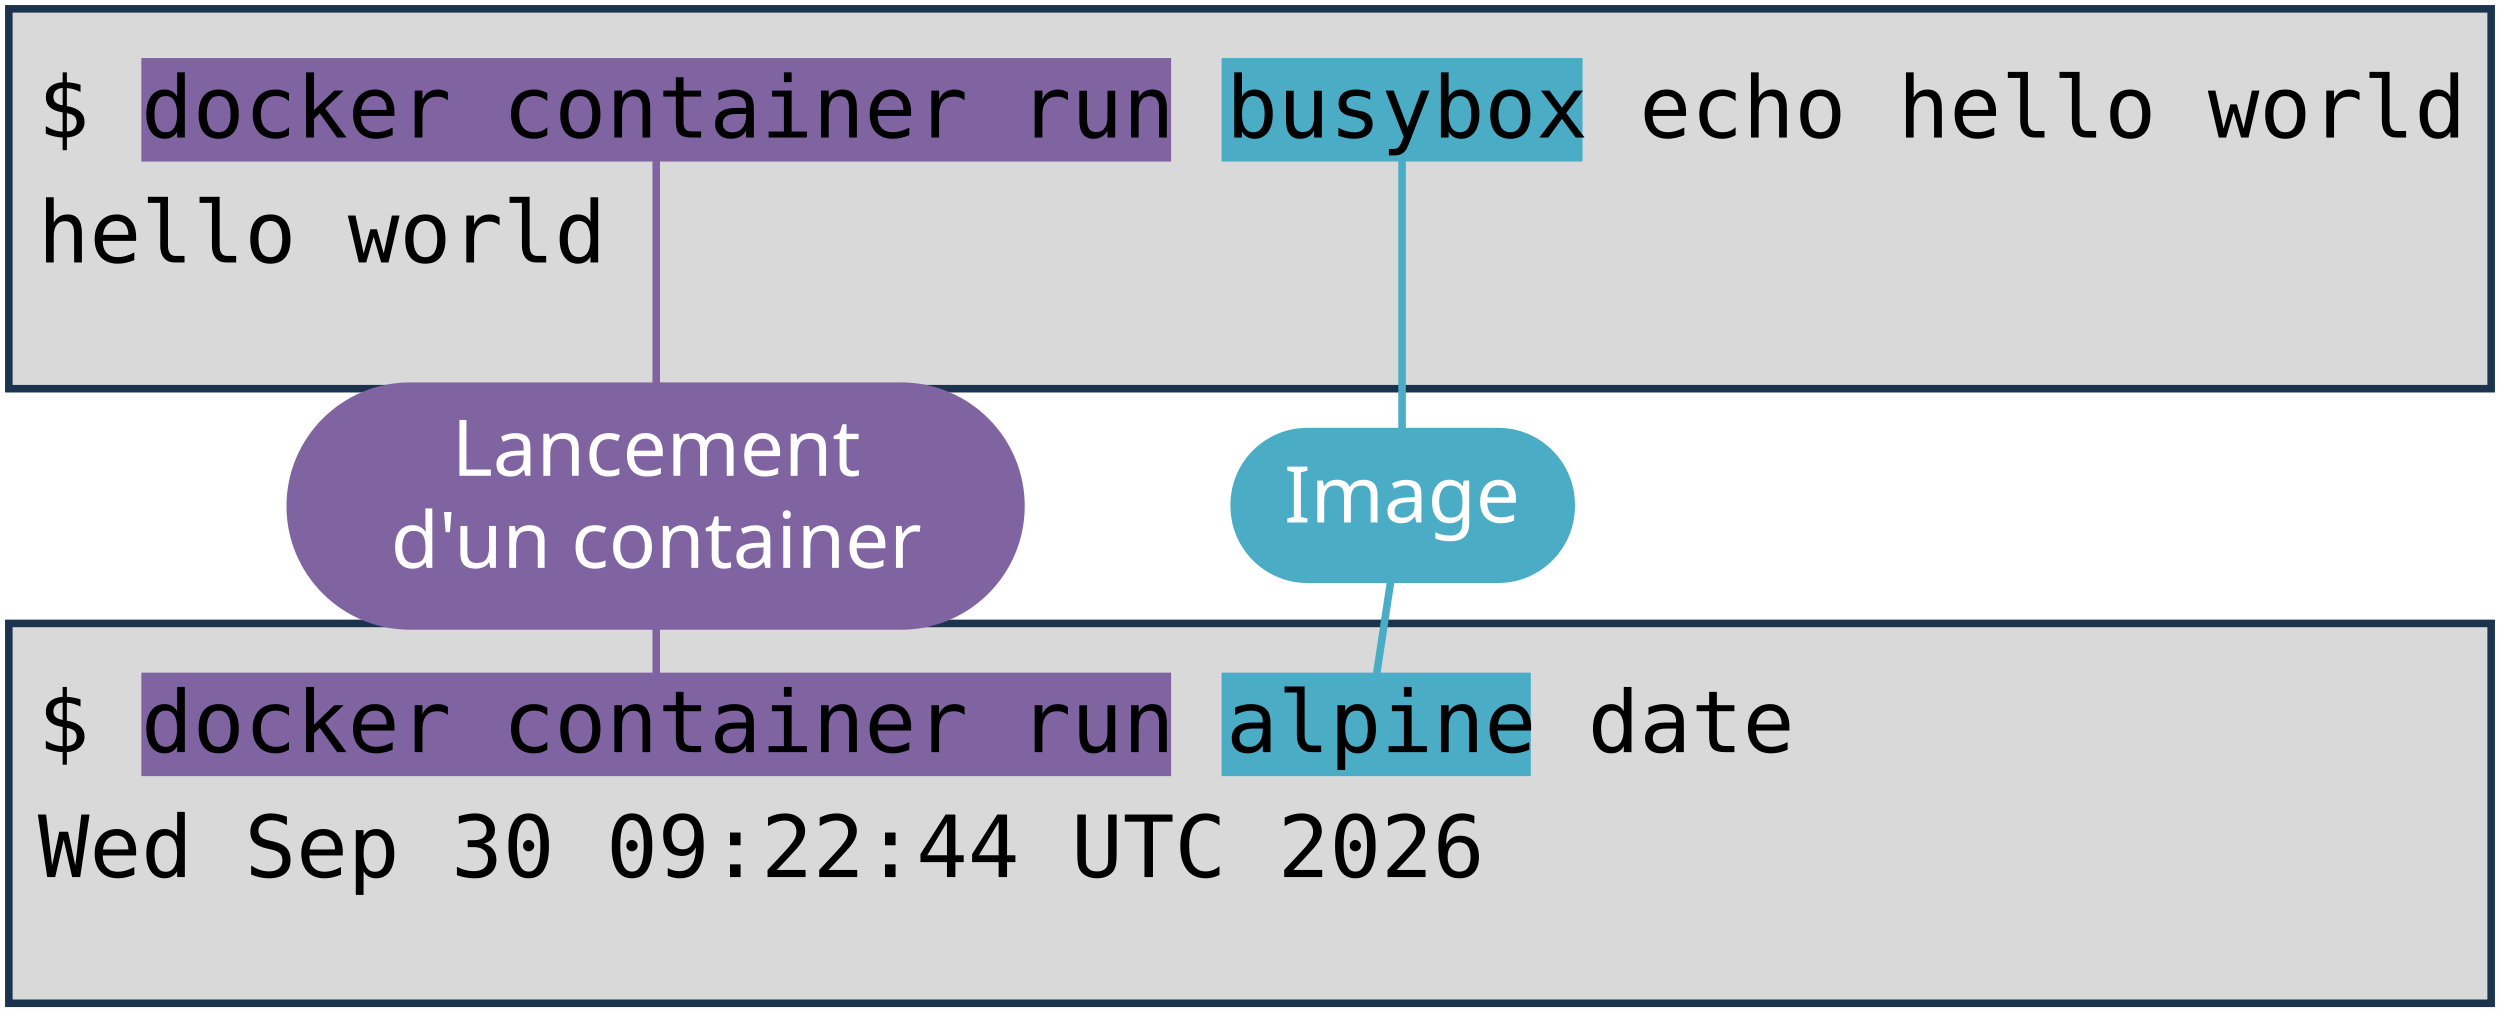
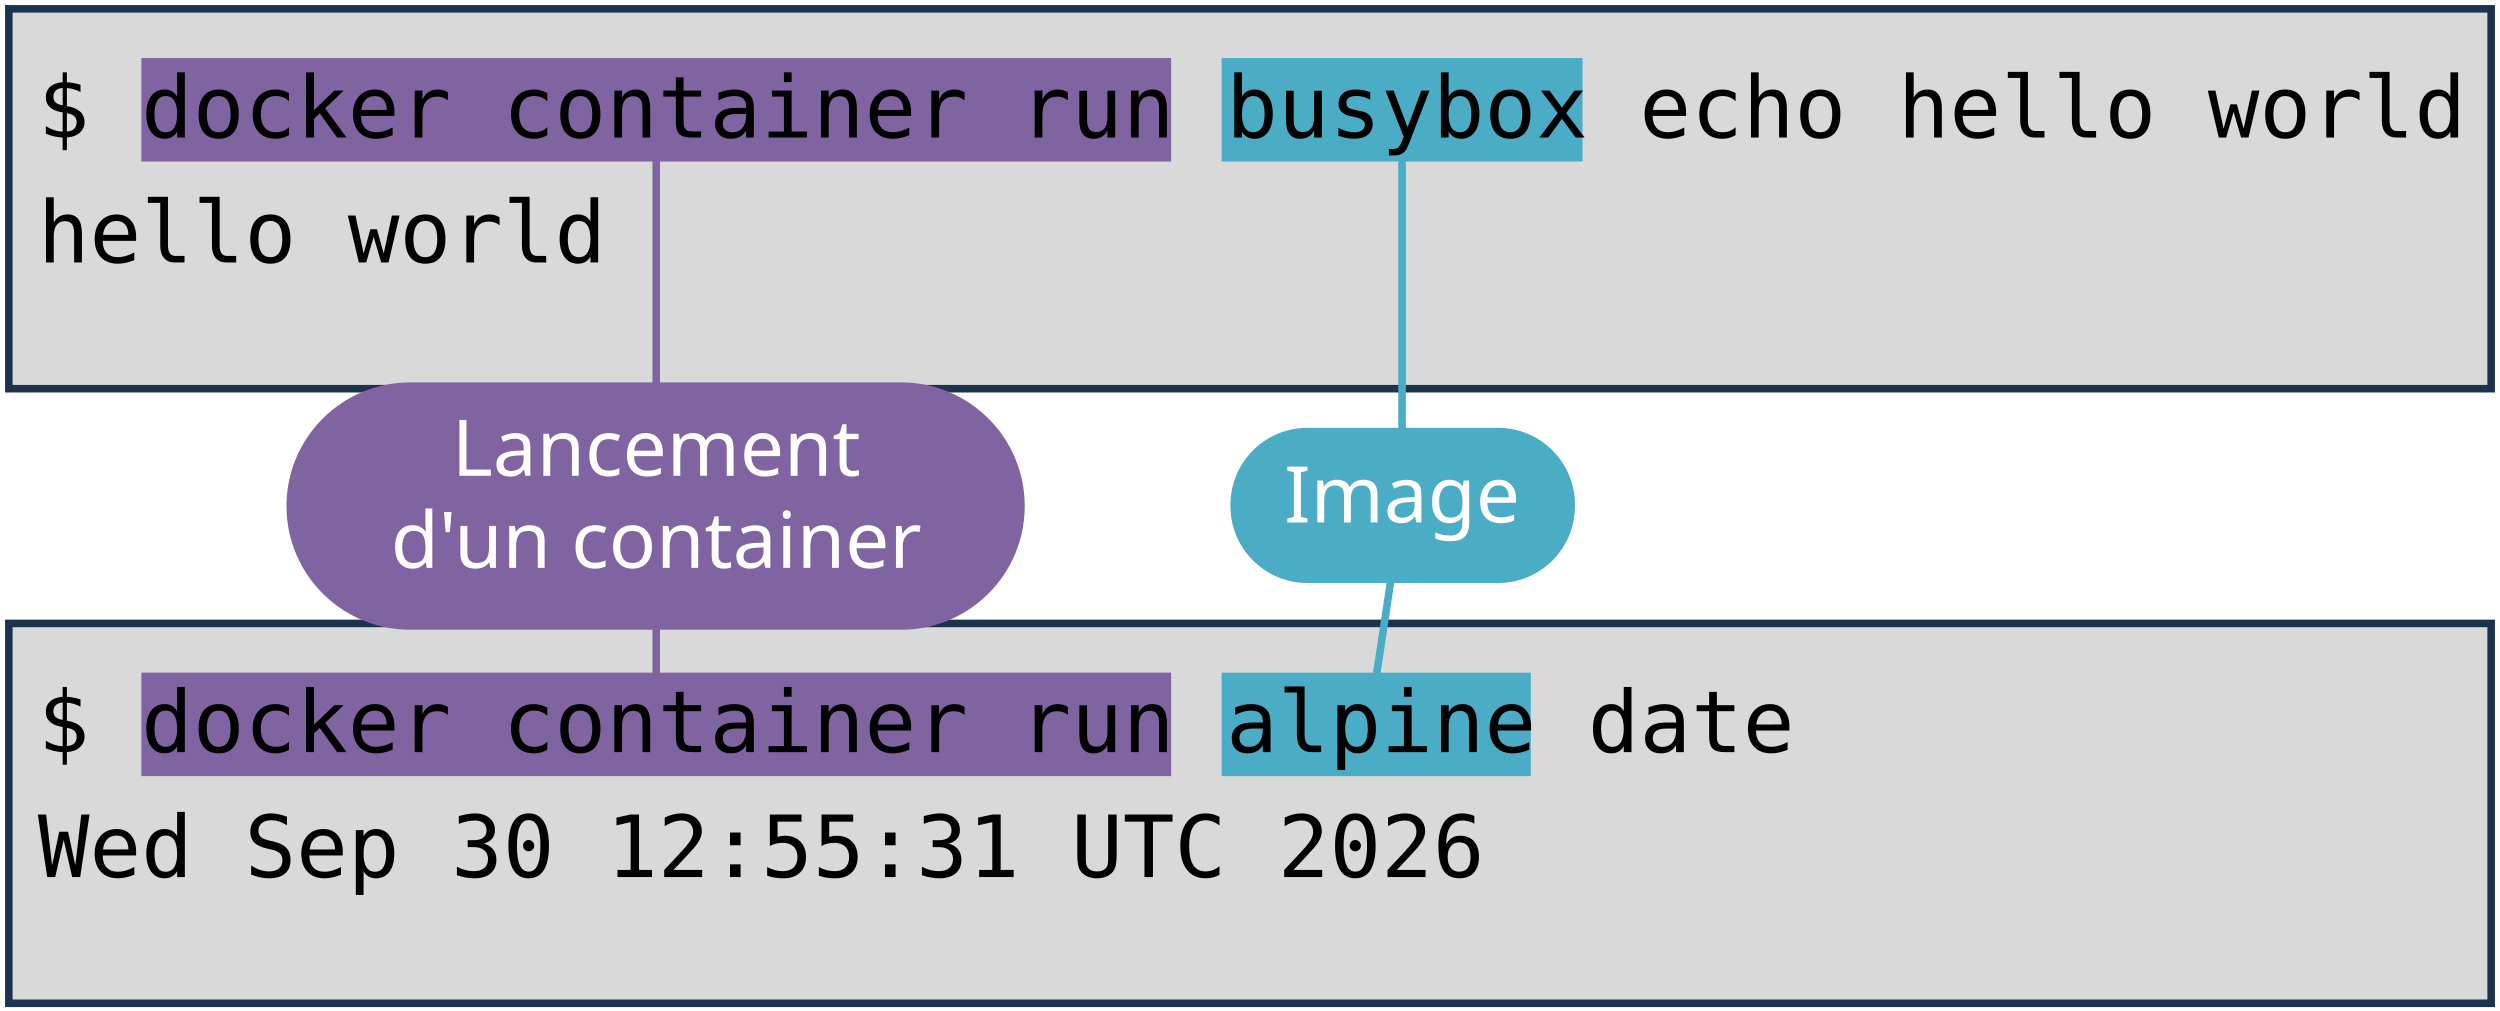
<svg xmlns="http://www.w3.org/2000/svg" viewBox="0 0 1981 801" width="1981" height="801" role="img" aria-label="Deux terminaux : docker container run busybox echo hello world, et docker container run alpine date. Annotations : lancement d'un container, image, commande lancée.">
  <style>
    .code { font-family: "DejaVu Sans Mono", Menlo, Consolas, monospace; font-size: 68px; fill: #000000; }
    .pill { font-family: "Trebuchet MS", "Century Gothic", Verdana, sans-serif; font-size: 62px; text-anchor: middle; }
  </style>
  <rect width="1981" height="801" fill="#FFFFFF" />
  <rect x="7" y="7" width="1967" height="301" fill="#D9D9D9" stroke="#1C334E" stroke-width="6" />
  <rect x="7" y="494" width="1967" height="301" fill="#D9D9D9" stroke="#1C334E" stroke-width="6" />
  <rect x="112" y="46" width="816" height="82" fill="#8064A2" />
  <rect x="112" y="533" width="816" height="82" fill="#8064A2" />
  <rect x="968" y="46" width="286" height="82" fill="#4BACC6" />
  <rect x="968" y="533" width="245" height="82" fill="#4BACC6" />
  <text x="30" y="109" class="code" xml:space="preserve">$ docker container run busybox echo hello world</text>
  <text x="30" y="208" class="code" xml:space="preserve">hello world</text>
  <text x="30" y="596" class="code" xml:space="preserve">$ docker container run alpine date</text>
-   <text x="30" y="695" class="code" xml:space="preserve">Wed Sep 30 09:22:44 UTC 2026</text>
+   <text x="30" y="695" class="code" xml:space="preserve">Wed Sep 30 12:55:31 UTC 2026</text>
  <path d="M 520 401 L 520 128" stroke="#8064A2" stroke-width="6" fill="none" stroke-linecap="round" />
  <path d="M 520 401 L 520 533" stroke="#8064A2" stroke-width="6" fill="none" stroke-linecap="round" />
  <rect x="227" y="303" width="585" height="196" rx="98" fill="#8064A2" />
  <text x="520" y="377" class="pill" fill="#FFFFFF">Lancement</text>
  <text x="520" y="450" class="pill" fill="#FFFFFF">d'un container</text>
  <path d="M 1111 401 L 1111 128" stroke="#4BACC6" stroke-width="6" fill="none" stroke-linecap="round" />
  <path d="M 1111 401 L 1091 533" stroke="#4BACC6" stroke-width="6" fill="none" stroke-linecap="round" />
  <rect x="975" y="339" width="273" height="123" rx="61" fill="#4BACC6" />
  <text x="1111" y="414" class="pill" fill="#FFFFFF">Image</text>
</svg>
